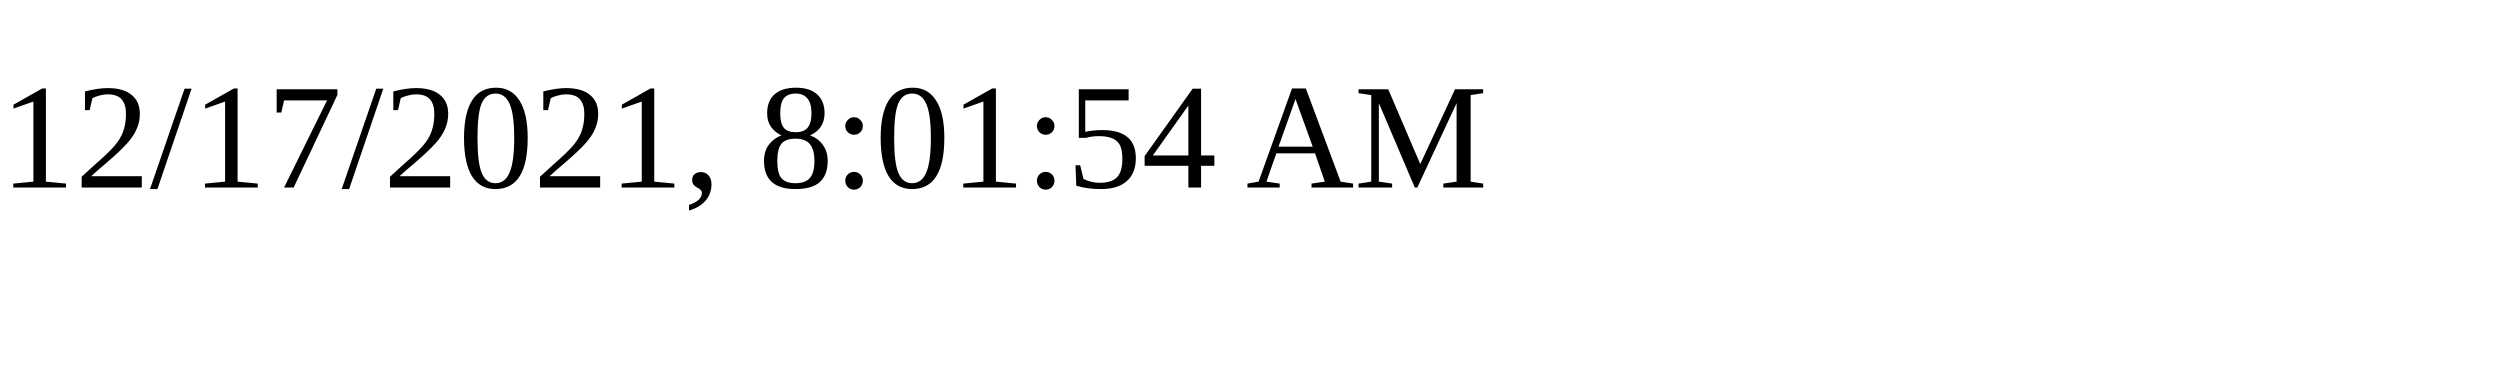
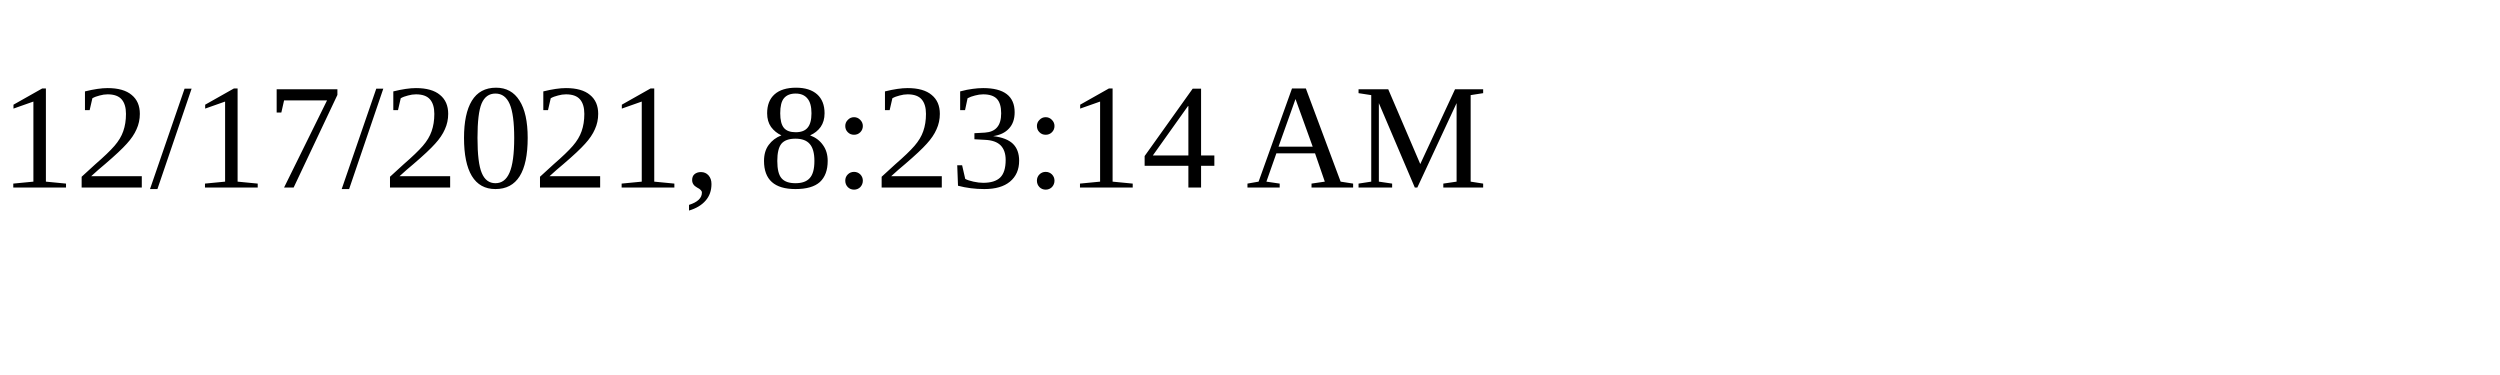
<svg xmlns="http://www.w3.org/2000/svg" height="30" width="200">
-   <text x="0" y="15">12/17/2021, 8:01:54 AM</text>
+   <text x="0" y="15">12/17/2021, 8:23:14 AM</text>
</svg>
